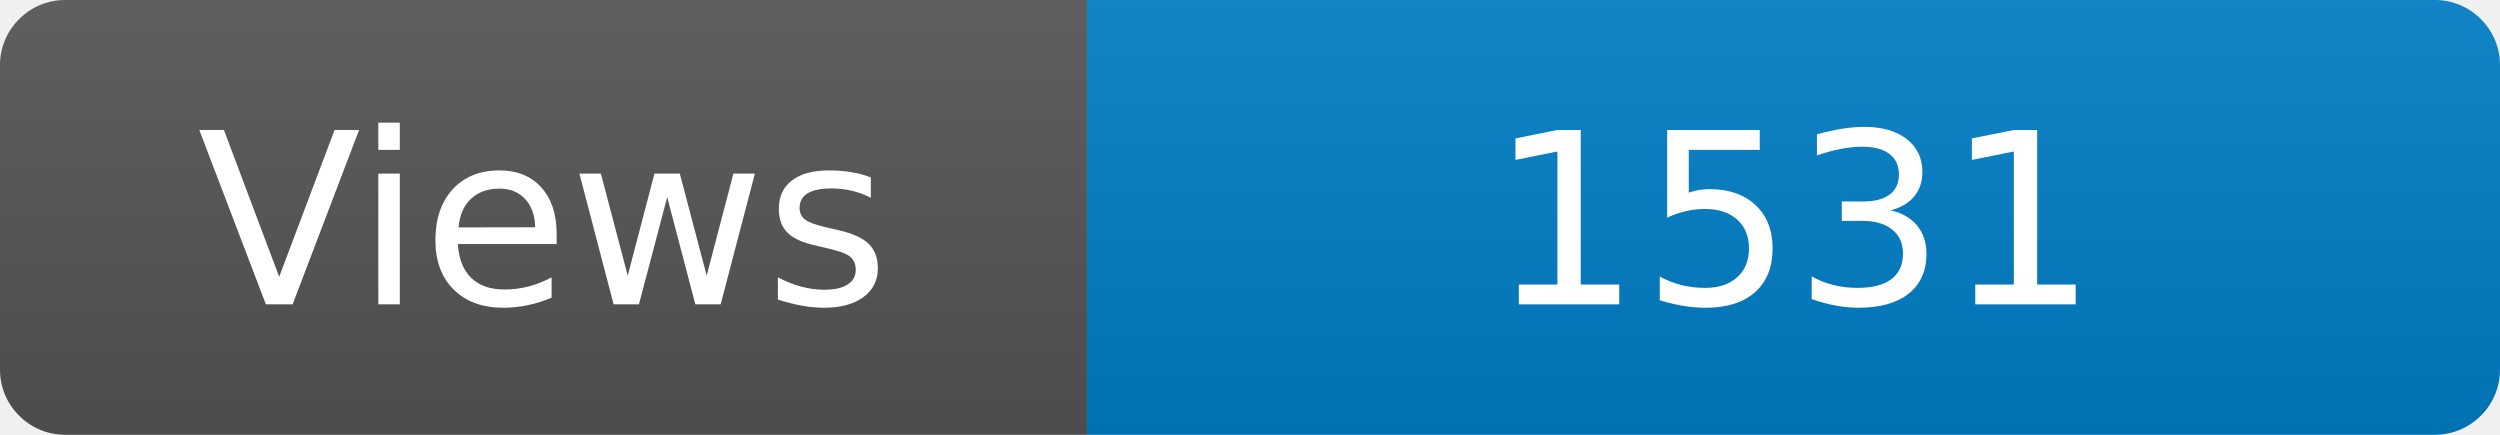
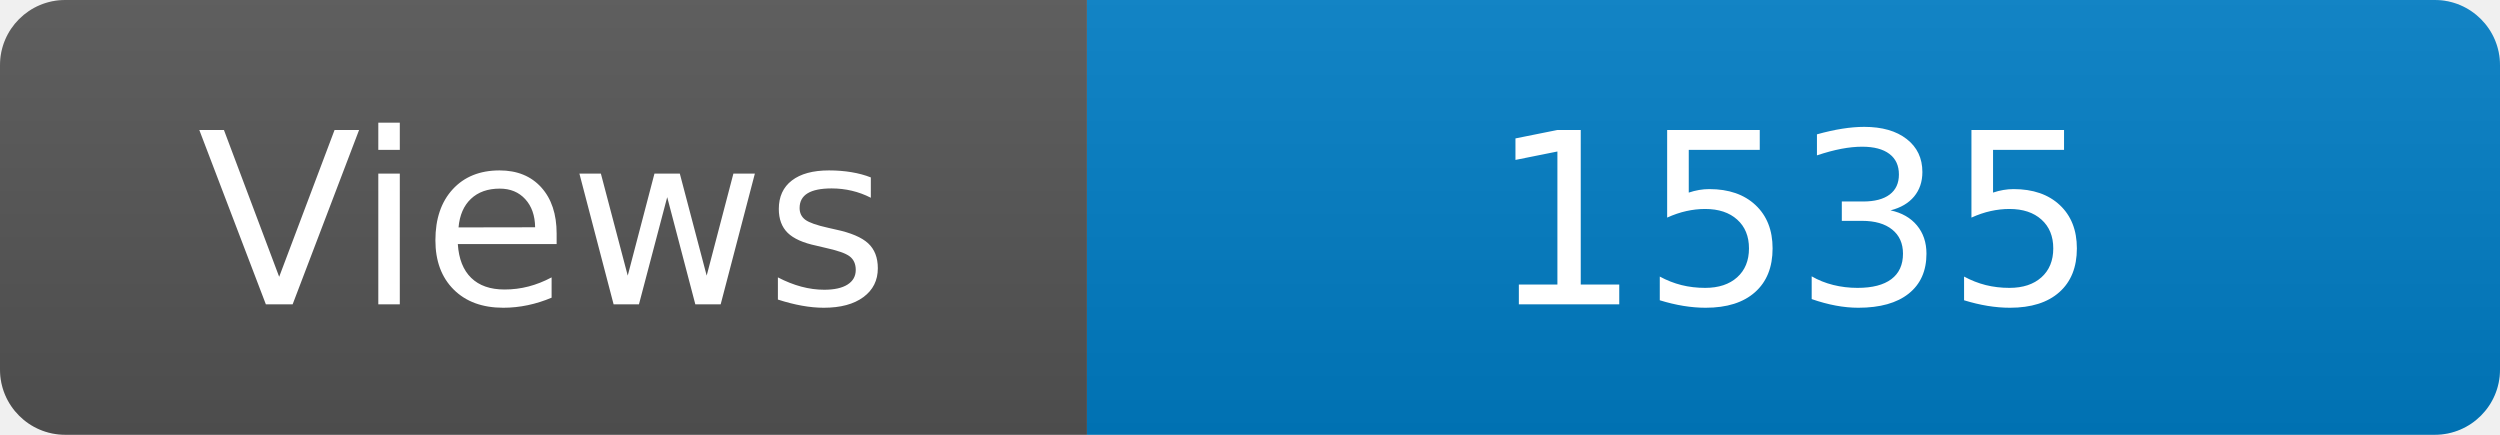
<svg xmlns="http://www.w3.org/2000/svg" width="115" height="20" role="img" aria-label="Maintained?: yes">
  <linearGradient id="s" x2="0" y2="100%">
    <stop offset="0" stop-color="#bbb" stop-opacity=".1" />
    <stop offset="1" stop-opacity=".1" />
  </linearGradient>
  <clipPath id="r">
    <rect width="115" height="20" rx="3" fill="#fff" />
  </clipPath>
  <g clip-path="url(#r)">
    <rect width="50" height="20" fill="#555" />
    <rect x="50" width="160" height="20" fill="#007ec6" />
    <rect width="115" height="20" fill="url(#s)" />
  </g>
  <g fill="#fff" text-anchor="middle" font-family="Verdana,Geneva,DejaVu Sans,sans-serif" font-size="110">
    <text x="250" y="140" transform="scale(.1)" fill="#fff">Views</text>
-     <text x="825" y="140" transform="scale(.1)" fill="#fff">1531</text>
+     <text x="825" y="140" transform="scale(.1)" fill="#fff">1535</text>
  </g>
</svg>
